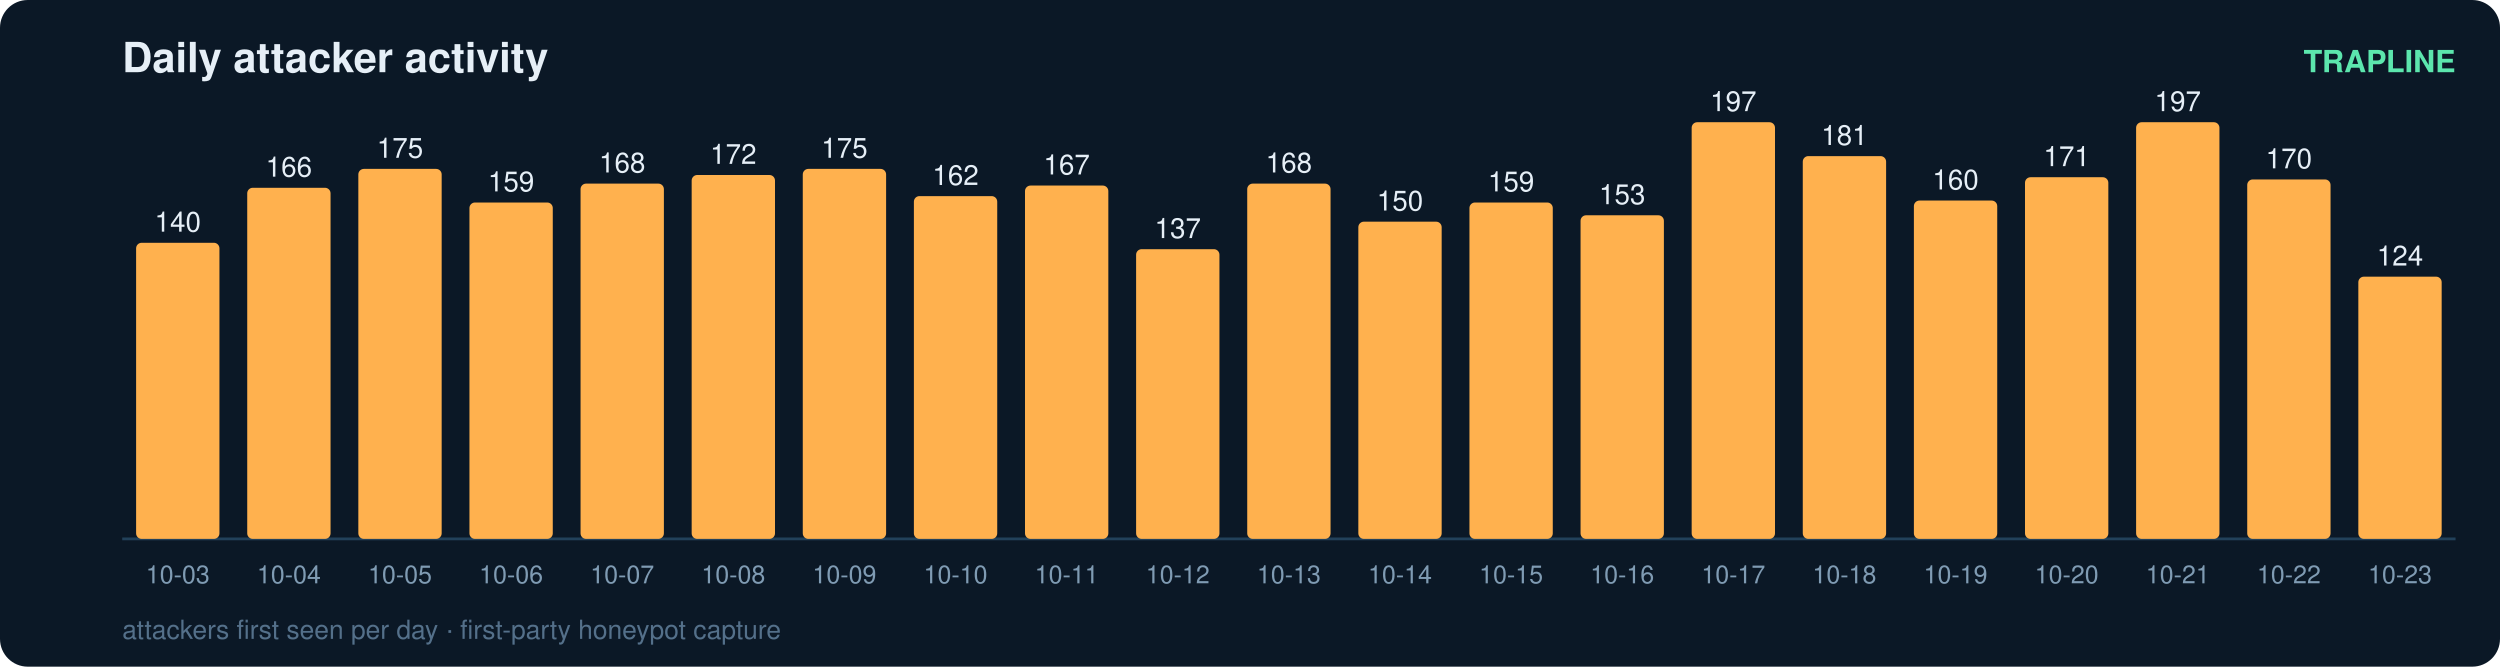
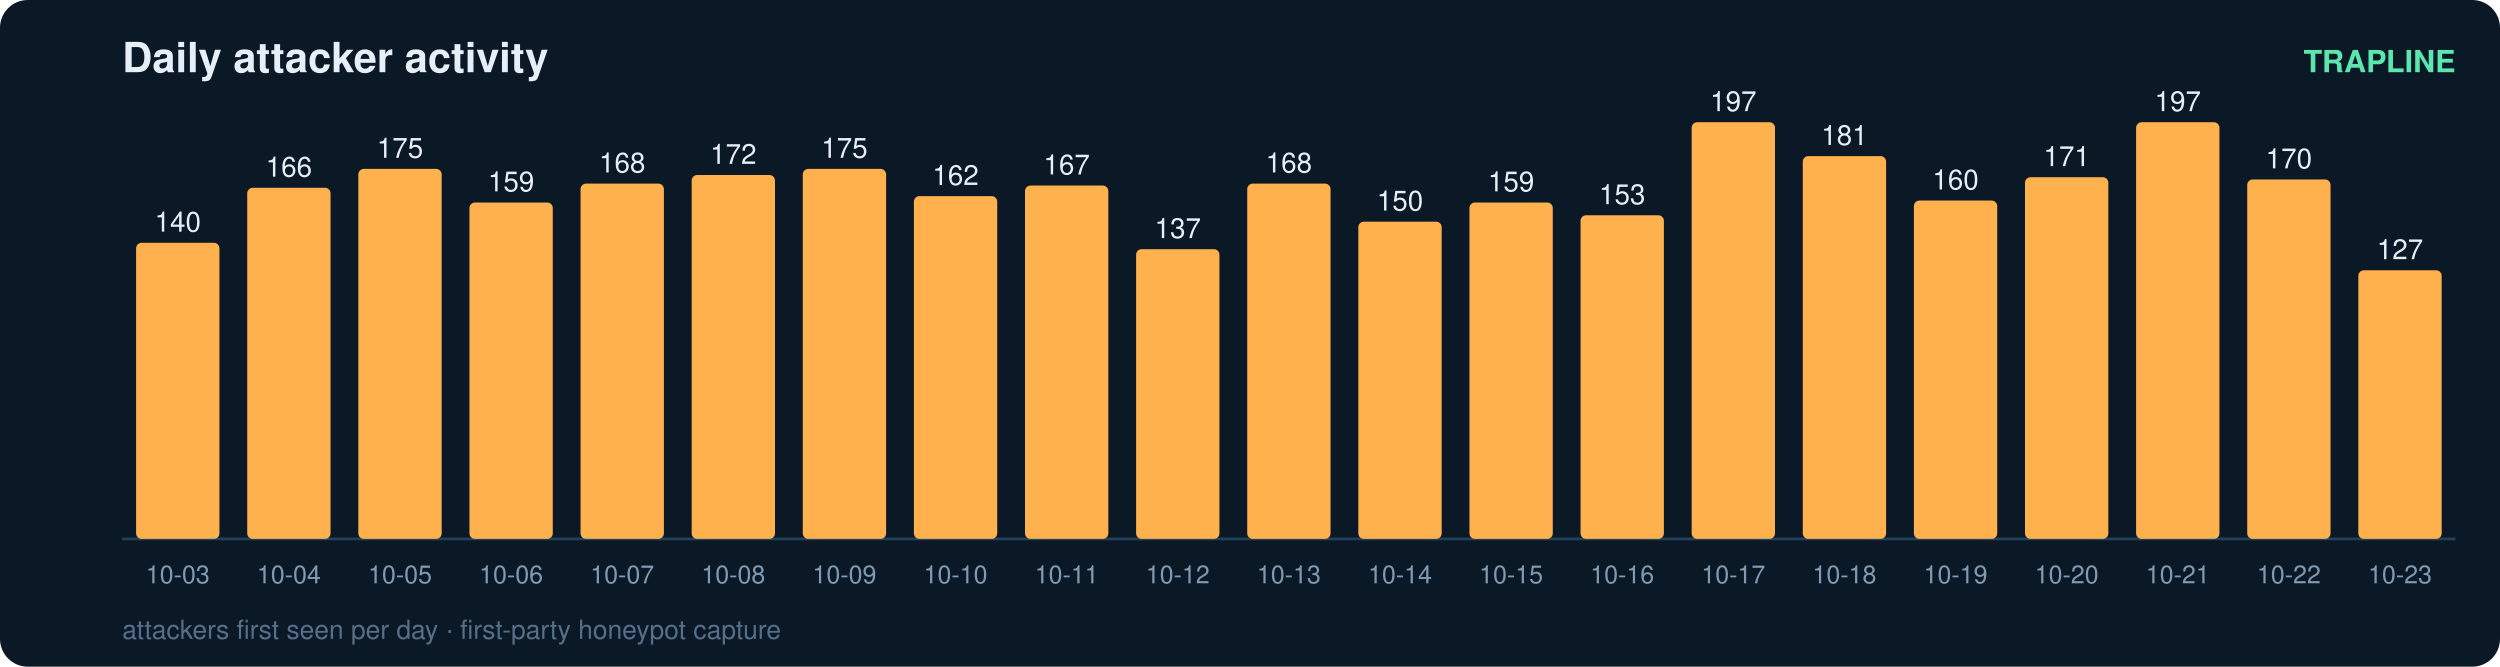
<svg xmlns="http://www.w3.org/2000/svg" width="900" height="240" viewBox="0 0 900 240" font-family="ui-sans-serif,Segoe UI,Helvetica,Arial">
  <rect width="900" height="240" rx="10" fill="#0b1826" />
  <text x="44" y="26" fill="#e6eff7" font-size="15" font-weight="700">Daily attacker activity</text>
  <text x="884" y="26" fill="#5ce6ad" font-size="11" text-anchor="end" font-weight="600">TRAPLINE</text>
  <line x1="44" y1="194" x2="884" y2="194" stroke="#22415a" stroke-width="1" />
  <rect x="49" y="87.4" width="30" height="106.6" rx="2" fill="#ffb14e" />
  <text x="64.0" y="83.4" fill="#e6eff7" font-size="10" text-anchor="middle" font-variant-numeric="tabular-nums">140</text>
  <text x="64.0" y="210.0" fill="#7f9bb3" font-size="9" text-anchor="middle">10-03</text>
  <rect x="89" y="67.6" width="30" height="126.4" rx="2" fill="#ffb14e" />
  <text x="104.0" y="63.6" fill="#e6eff7" font-size="10" text-anchor="middle" font-variant-numeric="tabular-nums">166</text>
  <text x="104.0" y="210.0" fill="#7f9bb3" font-size="9" text-anchor="middle">10-04</text>
  <rect x="129" y="60.8" width="30" height="133.2" rx="2" fill="#ffb14e" />
  <text x="144.0" y="56.8" fill="#e6eff7" font-size="10" text-anchor="middle" font-variant-numeric="tabular-nums">175</text>
  <text x="144.0" y="210.0" fill="#7f9bb3" font-size="9" text-anchor="middle">10-05</text>
  <rect x="169" y="72.9" width="30" height="121.1" rx="2" fill="#ffb14e" />
  <text x="184.0" y="68.9" fill="#e6eff7" font-size="10" text-anchor="middle" font-variant-numeric="tabular-nums">159</text>
  <text x="184.0" y="210.0" fill="#7f9bb3" font-size="9" text-anchor="middle">10-06</text>
  <rect x="209" y="66.1" width="30" height="127.9" rx="2" fill="#ffb14e" />
  <text x="224.0" y="62.1" fill="#e6eff7" font-size="10" text-anchor="middle" font-variant-numeric="tabular-nums">168</text>
  <text x="224.0" y="210.0" fill="#7f9bb3" font-size="9" text-anchor="middle">10-07</text>
  <rect x="249" y="63.0" width="30" height="131.0" rx="2" fill="#ffb14e" />
  <text x="264.0" y="59.0" fill="#e6eff7" font-size="10" text-anchor="middle" font-variant-numeric="tabular-nums">172</text>
  <text x="264.0" y="210.0" fill="#7f9bb3" font-size="9" text-anchor="middle">10-08</text>
  <rect x="289" y="60.8" width="30" height="133.2" rx="2" fill="#ffb14e" />
  <text x="304.0" y="56.8" fill="#e6eff7" font-size="10" text-anchor="middle" font-variant-numeric="tabular-nums">175</text>
  <text x="304.0" y="210.0" fill="#7f9bb3" font-size="9" text-anchor="middle">10-09</text>
  <rect x="329" y="70.6" width="30" height="123.4" rx="2" fill="#ffb14e" />
  <text x="344.0" y="66.6" fill="#e6eff7" font-size="10" text-anchor="middle" font-variant-numeric="tabular-nums">162</text>
  <text x="344.0" y="210.0" fill="#7f9bb3" font-size="9" text-anchor="middle">10-10</text>
  <rect x="369" y="66.8" width="30" height="127.2" rx="2" fill="#ffb14e" />
  <text x="384.0" y="62.8" fill="#e6eff7" font-size="10" text-anchor="middle" font-variant-numeric="tabular-nums">167</text>
  <text x="384.0" y="210.0" fill="#7f9bb3" font-size="9" text-anchor="middle">10-11</text>
  <rect x="409" y="89.7" width="30" height="104.3" rx="2" fill="#ffb14e" />
  <text x="424.0" y="85.7" fill="#e6eff7" font-size="10" text-anchor="middle" font-variant-numeric="tabular-nums">137</text>
  <text x="424.0" y="210.0" fill="#7f9bb3" font-size="9" text-anchor="middle">10-12</text>
  <rect x="449" y="66.1" width="30" height="127.9" rx="2" fill="#ffb14e" />
  <text x="464.0" y="62.1" fill="#e6eff7" font-size="10" text-anchor="middle" font-variant-numeric="tabular-nums">168</text>
  <text x="464.0" y="210.0" fill="#7f9bb3" font-size="9" text-anchor="middle">10-13</text>
  <rect x="489" y="79.8" width="30" height="114.2" rx="2" fill="#ffb14e" />
  <text x="504.0" y="75.8" fill="#e6eff7" font-size="10" text-anchor="middle" font-variant-numeric="tabular-nums">150</text>
  <text x="504.0" y="210.0" fill="#7f9bb3" font-size="9" text-anchor="middle">10-14</text>
  <rect x="529" y="72.9" width="30" height="121.1" rx="2" fill="#ffb14e" />
  <text x="544.0" y="68.9" fill="#e6eff7" font-size="10" text-anchor="middle" font-variant-numeric="tabular-nums">159</text>
  <text x="544.0" y="210.0" fill="#7f9bb3" font-size="9" text-anchor="middle">10-15</text>
  <rect x="569" y="77.5" width="30" height="116.5" rx="2" fill="#ffb14e" />
  <text x="584.0" y="73.5" fill="#e6eff7" font-size="10" text-anchor="middle" font-variant-numeric="tabular-nums">153</text>
  <text x="584.0" y="210.0" fill="#7f9bb3" font-size="9" text-anchor="middle">10-16</text>
  <rect x="609" y="44.0" width="30" height="150.0" rx="2" fill="#ffb14e" />
  <text x="624.0" y="40.0" fill="#e6eff7" font-size="10" text-anchor="middle" font-variant-numeric="tabular-nums">197</text>
  <text x="624.0" y="210.0" fill="#7f9bb3" font-size="9" text-anchor="middle">10-17</text>
  <rect x="649" y="56.2" width="30" height="137.8" rx="2" fill="#ffb14e" />
  <text x="664.0" y="52.2" fill="#e6eff7" font-size="10" text-anchor="middle" font-variant-numeric="tabular-nums">181</text>
  <text x="664.0" y="210.0" fill="#7f9bb3" font-size="9" text-anchor="middle">10-18</text>
  <rect x="689" y="72.2" width="30" height="121.8" rx="2" fill="#ffb14e" />
  <text x="704.0" y="68.2" fill="#e6eff7" font-size="10" text-anchor="middle" font-variant-numeric="tabular-nums">160</text>
  <text x="704.0" y="210.0" fill="#7f9bb3" font-size="9" text-anchor="middle">10-19</text>
  <rect x="729" y="63.8" width="30" height="130.2" rx="2" fill="#ffb14e" />
  <text x="744.0" y="59.8" fill="#e6eff7" font-size="10" text-anchor="middle" font-variant-numeric="tabular-nums">171</text>
  <text x="744.0" y="210.0" fill="#7f9bb3" font-size="9" text-anchor="middle">10-20</text>
  <rect x="769" y="44.0" width="30" height="150.0" rx="2" fill="#ffb14e" />
  <text x="784.0" y="40.0" fill="#e6eff7" font-size="10" text-anchor="middle" font-variant-numeric="tabular-nums">197</text>
  <text x="784.0" y="210.0" fill="#7f9bb3" font-size="9" text-anchor="middle">10-21</text>
  <rect x="809" y="64.6" width="30" height="129.4" rx="2" fill="#ffb14e" />
  <text x="824.0" y="60.6" fill="#e6eff7" font-size="10" text-anchor="middle" font-variant-numeric="tabular-nums">170</text>
  <text x="824.0" y="210.0" fill="#7f9bb3" font-size="9" text-anchor="middle">10-22</text>
-   <rect x="849" y="99.6" width="30" height="94.4" rx="2" fill="#ffb14e" />
-   <text x="864.0" y="95.6" fill="#e6eff7" font-size="10" text-anchor="middle" font-variant-numeric="tabular-nums">124</text>
+   <rect x="849" y="97.3" width="30" height="96.7" rx="2" fill="#ffb14e" />
+   <text x="864.0" y="93.3" fill="#e6eff7" font-size="10" text-anchor="middle" font-variant-numeric="tabular-nums">127</text>
  <text x="864.0" y="210.0" fill="#7f9bb3" font-size="9" text-anchor="middle">10-23</text>
  <text x="44" y="230" fill="#54708a" font-size="9.5">attackers first seen per day · first-party honeypot capture</text>
</svg>
